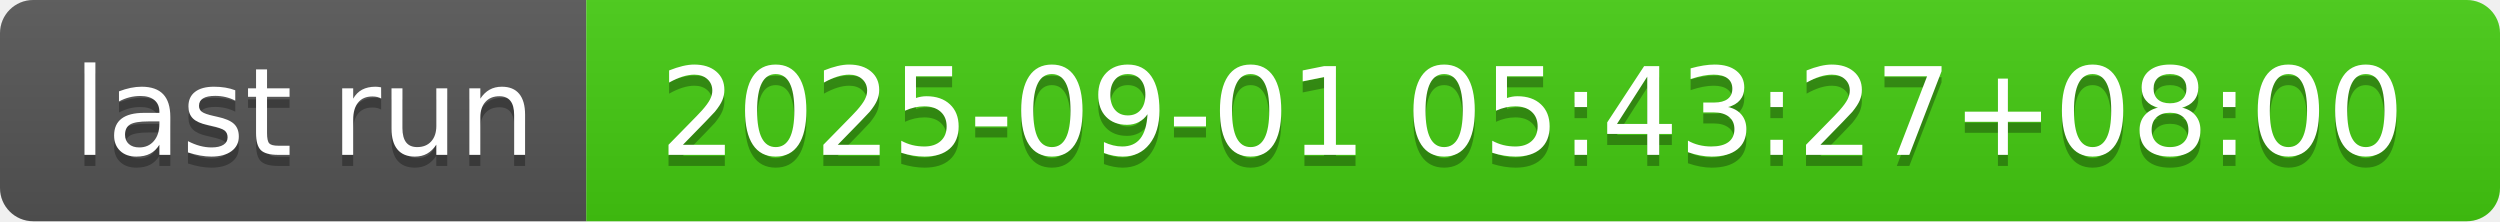
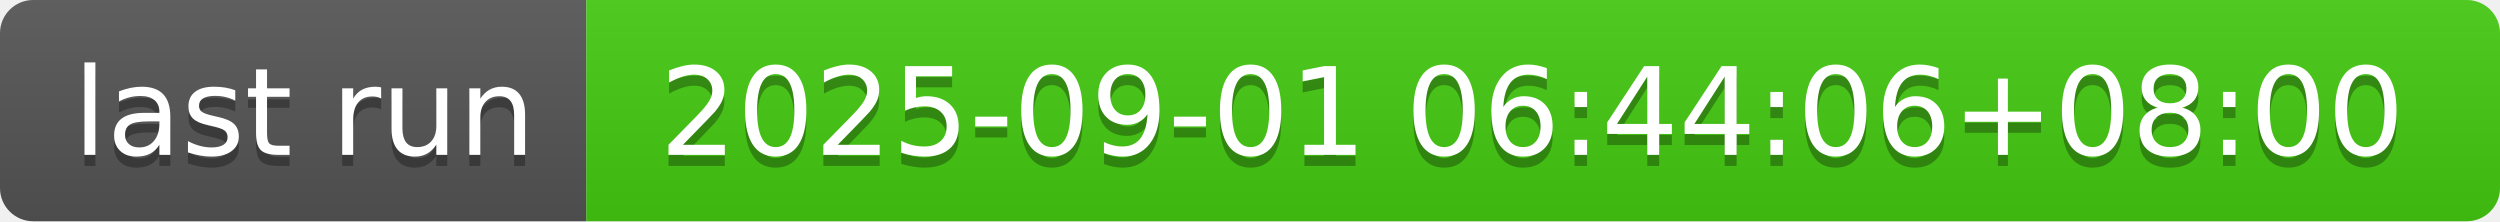
- <svg xmlns="http://www.w3.org/2000/svg" width="226" height="20" role="img" aria-label="last run: 2025-09-01 05:43:27+08:00">
+ <svg xmlns="http://www.w3.org/2000/svg" width="226" height="20" role="img" aria-label="last run: 2025-09-01 06:44:06+08:00">
  <linearGradient id="s" x2="0" y2="100%">
    <stop offset="0" stop-color="#bbb" stop-opacity=".1" />
    <stop offset="1" stop-opacity=".1" />
  </linearGradient>
  <clipPath id="r">
    <rect width="226" height="20" rx="3" fill="#fff" />
  </clipPath>
  <g clip-path="url(#r)">
    <rect width="53" height="20" fill="#555" />
    <rect x="53" width="173" height="20" fill="#4c1" />
    <rect width="226" height="20" fill="url(#s)" />
  </g>
  <g fill="#fff" text-anchor="middle" font-family="Verdana,Geneva,DejaVu Sans,sans-serif" text-rendering="geometricPrecision" font-size="110">
    <text aria-hidden="true" x="275" y="150" fill="#010101" fill-opacity=".3" transform="scale(.1)" textLength="430">last run</text>
    <text x="275" y="140" transform="scale(.1)" fill="#fff" textLength="430">last run</text>
-     <text aria-hidden="true" x="1385" y="150" fill="#010101" fill-opacity=".3" transform="scale(.1)" textLength="1630">2025-09-01 05:43:27+08:00</text>
-     <text x="1385" y="140" transform="scale(.1)" fill="#fff" textLength="1630">2025-09-01 05:43:27+08:00</text>
+     <text aria-hidden="true" x="1385" y="150" fill="#010101" fill-opacity=".3" transform="scale(.1)" textLength="1630">2025-09-01 06:44:06+08:00</text>
+     <text x="1385" y="140" transform="scale(.1)" fill="#fff" textLength="1630">2025-09-01 06:44:06+08:00</text>
  </g>
</svg>
